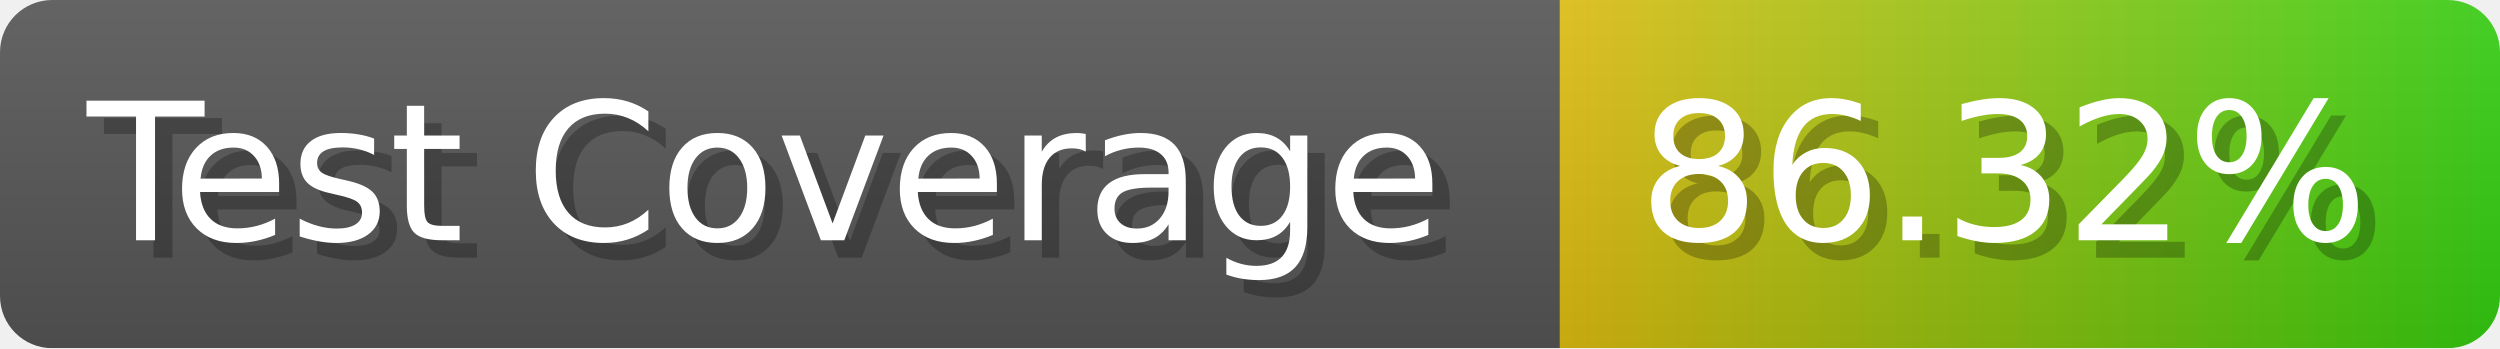
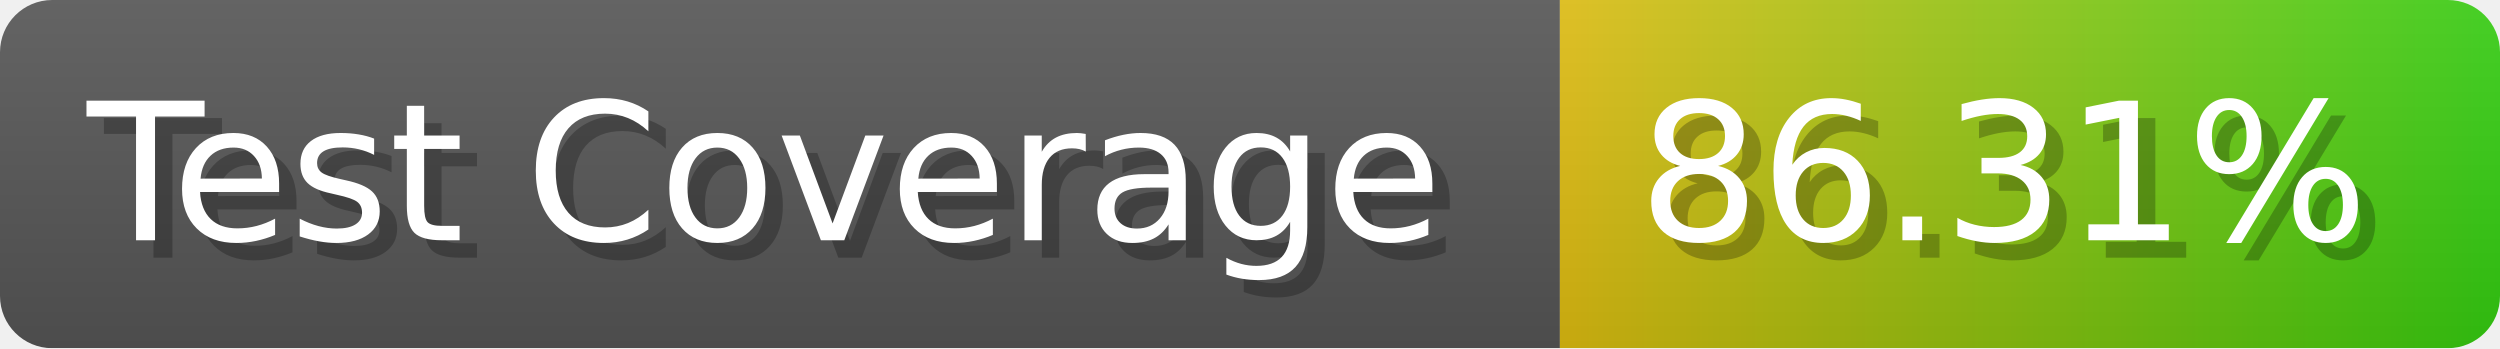
- <svg xmlns="http://www.w3.org/2000/svg" width="143.6" height="20" viewBox="0 0 1436 200" role="img" aria-label="Test Coverage: 86.32%">
+ <svg xmlns="http://www.w3.org/2000/svg" width="143.6" height="20" viewBox="0 0 1436 200" role="img" aria-label="Test Coverage: 86.31%">
  <linearGradient id="a" x2="0" y2="100%">
    <stop offset="0" stop-opacity=".1" stop-color="#EEE" />
    <stop offset="1" stop-opacity=".1" />
  </linearGradient>
  <mask id="m">
    <rect width="1436" height="200" rx="30" fill="#FFF" />
  </mask>
  <g mask="url(#m)">
    <rect width="896" height="200" fill="#555" />
    <rect width="540" height="200" fill="url(#x)" x="896" />
    <rect width="1436" height="200" fill="url(#a)" />
  </g>
  <g aria-hidden="true" fill="#fff" text-anchor="start" font-family="Verdana,DejaVu Sans,sans-serif" font-size="110">
    <text x="60" y="148" textLength="796" fill="#000" opacity="0.25">Test Coverage</text>
    <text x="50" y="138" textLength="796">Test Coverage</text>
-     <text x="951" y="148" textLength="440" fill="#000" opacity="0.25">86.32%</text>
-     <text x="941" y="138" textLength="440">86.32%</text>
+     <text x="951" y="148" textLength="440" fill="#000" opacity="0.25">86.31%</text>
+     <text x="941" y="138" textLength="440">86.31%</text>
  </g>
  <linearGradient id="x" x1="0%" y1="0%" x2="100%" y2="0%">
    <stop offset="0%" style="stop-color:#DB1" />
    <stop offset="100%" style="stop-color:#3C1" />
  </linearGradient>
</svg>
